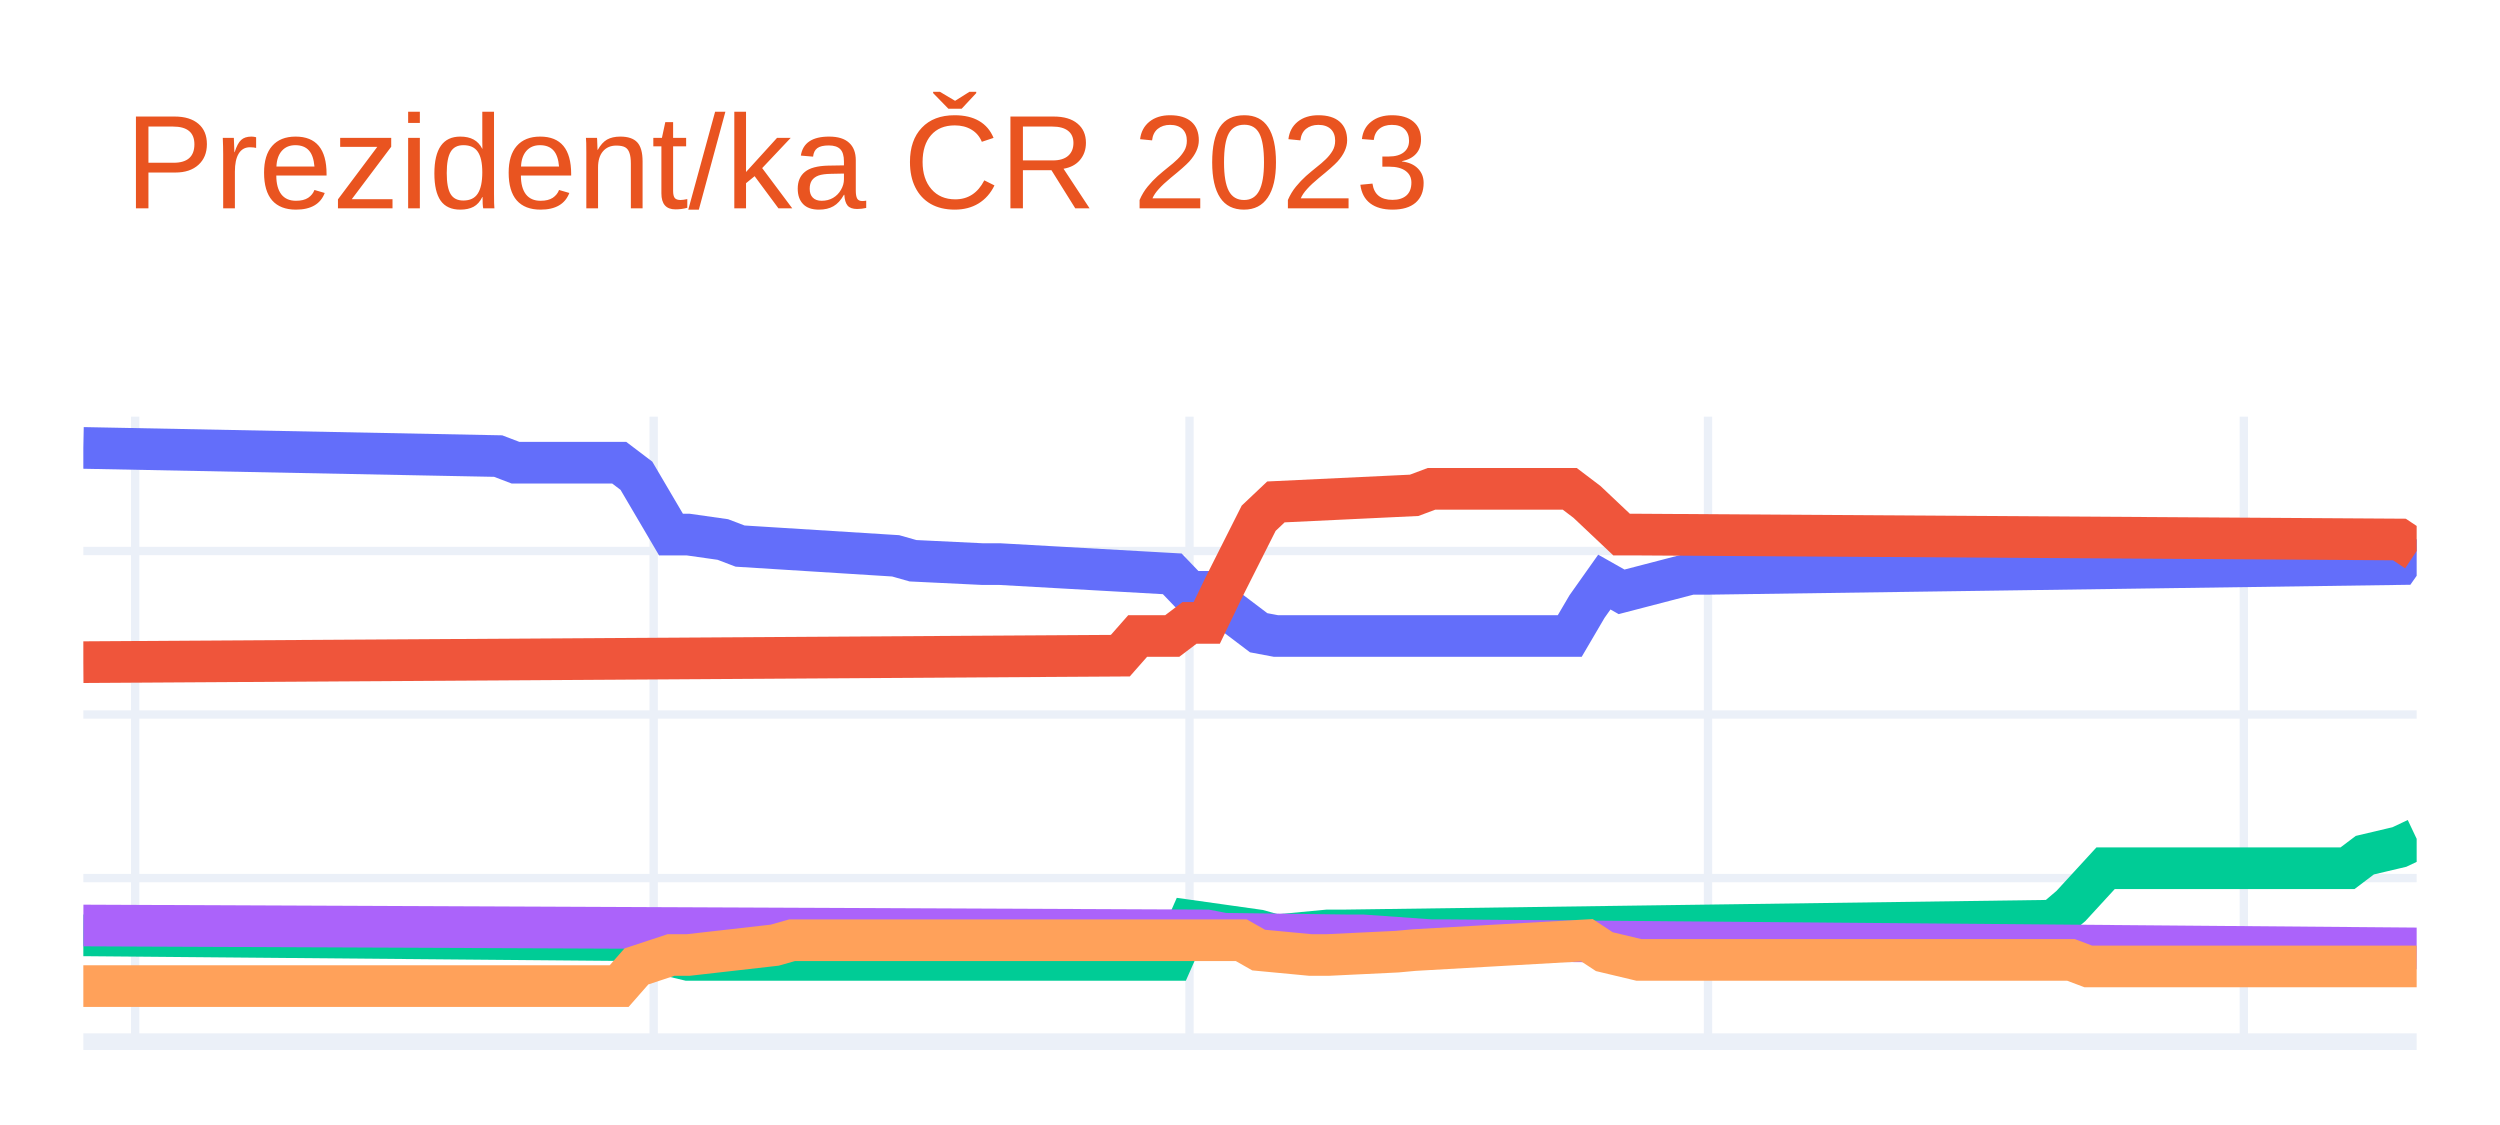
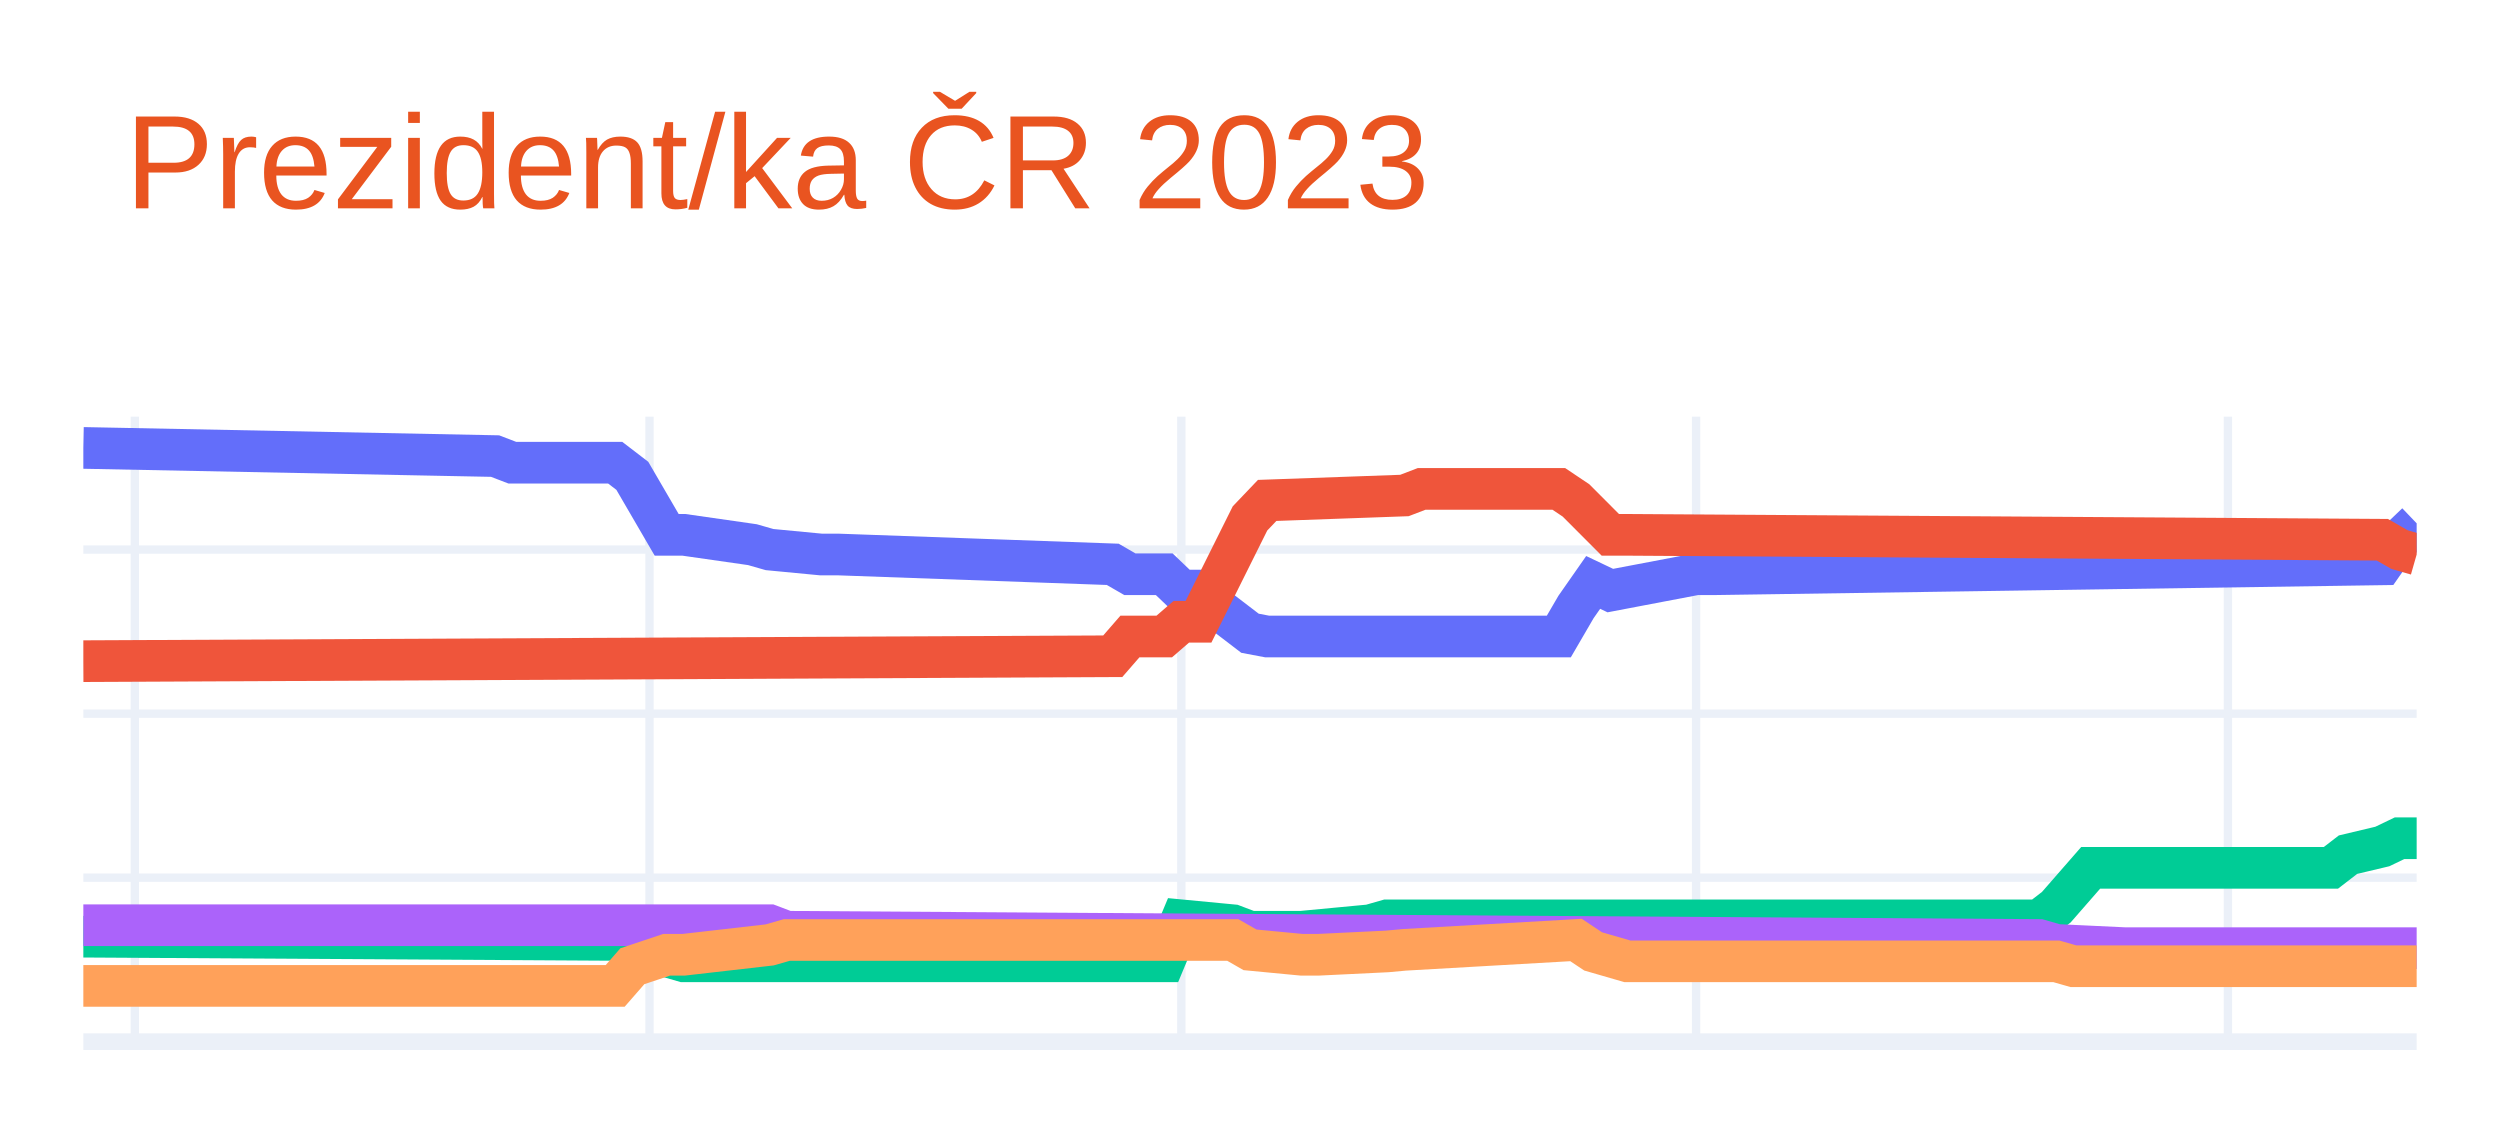
<svg xmlns="http://www.w3.org/2000/svg" class="main-svg" width="300" height="135" style="" viewBox="0 0 300 135">
  <rect x="0" y="0" width="300" height="135" style="fill: rgb(255, 255, 255); fill-opacity: 1;" />
-   <defs id="defs-d87ad8">
+   <defs id="defs-d7d335">
    <g class="clips">
-       <clipPath id="clipd87ad8xyplot" class="plotclip">
+       <clipPath id="clipd7d335xyplot" class="plotclip">
        <rect width="280" height="75" />
      </clipPath>
-       <clipPath class="axesclip" id="clipd87ad8x">
+       <clipPath class="axesclip" id="clipd7d335x">
        <rect x="10" y="0" width="280" height="135" />
      </clipPath>
-       <clipPath class="axesclip" id="clipd87ad8y">
+       <clipPath class="axesclip" id="clipd7d335y">
        <rect x="0" y="50" width="300" height="75" />
      </clipPath>
-       <clipPath class="axesclip" id="clipd87ad8xy">
+       <clipPath class="axesclip" id="clipd7d335xy">
        <rect x="10" y="50" width="280" height="75" />
      </clipPath>
    </g>
    <g class="gradients" />
    <g class="patterns" />
  </defs>
  <g class="bglayer" />
  <g class="layer-below">
    <g class="imagelayer" />
    <g class="shapelayer" />
  </g>
  <g class="cartesianlayer">
    <g class="subplot xy">
      <g class="layer-subplot">
        <g class="shapelayer" />
        <g class="imagelayer" />
      </g>
      <g class="minor-gridlayer">
        <g class="x" />
        <g class="y" />
      </g>
      <g class="gridlayer">
        <g class="x">
-           <path class="xgrid crisp" transform="translate(16.22,0)" d="M0,50v75" style="stroke: rgb(235, 240, 248); stroke-opacity: 1; stroke-width: 1px;" />
-           <path class="xgrid crisp" transform="translate(78.44,0)" d="M0,50v75" style="stroke: rgb(235, 240, 248); stroke-opacity: 1; stroke-width: 1px;" />
-           <path class="xgrid crisp" transform="translate(142.74,0)" d="M0,50v75" style="stroke: rgb(235, 240, 248); stroke-opacity: 1; stroke-width: 1px;" />
-           <path class="xgrid crisp" transform="translate(204.96,0)" d="M0,50v75" style="stroke: rgb(235, 240, 248); stroke-opacity: 1; stroke-width: 1px;" />
-           <path class="xgrid crisp" transform="translate(269.26,0)" d="M0,50v75" style="stroke: rgb(235, 240, 248); stroke-opacity: 1; stroke-width: 1px;" />
+           <path class="xgrid crisp" transform="translate(16.18,0)" d="M0,50v75" style="stroke: rgb(235, 240, 248); stroke-opacity: 1; stroke-width: 1px;" />
+           <path class="xgrid crisp" transform="translate(77.94,0)" d="M0,50v75" style="stroke: rgb(235, 240, 248); stroke-opacity: 1; stroke-width: 1px;" />
+           <path class="xgrid crisp" transform="translate(141.76,0)" d="M0,50v75" style="stroke: rgb(235, 240, 248); stroke-opacity: 1; stroke-width: 1px;" />
+           <path class="xgrid crisp" transform="translate(203.53,0)" d="M0,50v75" style="stroke: rgb(235, 240, 248); stroke-opacity: 1; stroke-width: 1px;" />
+           <path class="xgrid crisp" transform="translate(267.35,0)" d="M0,50v75" style="stroke: rgb(235, 240, 248); stroke-opacity: 1; stroke-width: 1px;" />
        </g>
        <g class="y">
-           <path class="ygrid crisp" transform="translate(0,105.37)" d="M10,0h280" style="stroke: rgb(235, 240, 248); stroke-opacity: 1; stroke-width: 1px;" />
-           <path class="ygrid crisp" transform="translate(0,85.74)" d="M10,0h280" style="stroke: rgb(235, 240, 248); stroke-opacity: 1; stroke-width: 1px;" />
-           <path class="ygrid crisp" transform="translate(0,66.12)" d="M10,0h280" style="stroke: rgb(235, 240, 248); stroke-opacity: 1; stroke-width: 1px;" />
+           <path class="ygrid crisp" transform="translate(0,105.32)" d="M10,0h280" style="stroke: rgb(235, 240, 248); stroke-opacity: 1; stroke-width: 1px;" />
+           <path class="ygrid crisp" transform="translate(0,85.64)" d="M10,0h280" style="stroke: rgb(235, 240, 248); stroke-opacity: 1; stroke-width: 1px;" />
+           <path class="ygrid crisp" transform="translate(0,65.95)" d="M10,0h280" style="stroke: rgb(235, 240, 248); stroke-opacity: 1; stroke-width: 1px;" />
        </g>
      </g>
      <g class="zerolinelayer">
        <path class="yzl zl crisp" transform="translate(0,125)" d="M10,0h280" style="stroke: rgb(235, 240, 248); stroke-opacity: 1; stroke-width: 2px;" />
      </g>
      <path class="xlines-below" />
      <path class="ylines-below" />
      <g class="overlines-below" />
      <g class="xaxislayer-below" />
      <g class="yaxislayer-below" />
      <g class="overaxes-below" />
-       <g class="plot" transform="translate(10,50)" clip-path="url(#clipd87ad8xyplot)">
+       <g class="plot" transform="translate(10,50)" clip-path="url(#clipd7d335xyplot)">
        <g class="scatterlayer mlayer">
-           <g class="trace scatter traced6b81f" style="stroke-miterlimit: 2; opacity: 1;">
+           <g class="trace scatter trace25bf93" style="stroke-miterlimit: 2; opacity: 1;">
            <g class="fills" />
            <g class="errorbars" />
            <g class="lines">
-               <path class="js-line" d="M0,3.75L49.78,4.73L51.85,5.52L64.3,5.52L66.37,7.09L70.52,14.15L72.59,14.15L76.74,14.74L78.81,15.53L97.48,16.7L99.56,17.29L107.85,17.69L109.93,17.69L130.67,18.86L132.74,21.02L134.81,21.02L136.89,22.79L141.04,25.93L143.11,26.32L178.37,26.32L180.44,22.79L182.52,19.85L184.59,21.02L192.89,18.86L194.96,18.86L277.93,17.69L280,14.74" style="vector-effect: non-scaling-stroke; fill: none; stroke: rgb(99, 110, 250); stroke-opacity: 1; stroke-width: 5px; opacity: 1;" />
+               <path class="js-line" d="M0,3.75L49.41,4.73L51.47,5.52L63.82,5.52L65.88,7.1L70,14.18L72.06,14.18L80.29,15.36L82.35,15.95L88.53,16.54L90.59,16.54L123.53,17.72L125.59,18.91L129.71,18.91L131.76,20.87L133.82,20.87L135.88,22.84L140,25.99L142.06,26.38L177.06,26.38L179.12,22.84L181.18,19.89L183.24,20.87L193.53,18.91L195.59,18.91L275.88,17.72L277.94,14.77L280,12.8" style="vector-effect: non-scaling-stroke; fill: none; stroke: rgb(99, 110, 250); stroke-opacity: 1; stroke-width: 5px; opacity: 1;" />
            </g>
            <g class="points" />
            <g class="text" />
          </g>
-           <g class="trace scatter tracec0f910" style="stroke-miterlimit: 2; opacity: 1;">
+           <g class="trace scatter traceefd596" style="stroke-miterlimit: 2; opacity: 1;">
            <g class="fills" />
            <g class="errorbars" />
            <g class="lines">
-               <path class="js-line" d="M0,29.46L124.44,28.68L126.52,26.32L130.67,26.32L132.74,24.75L134.81,24.75L136.89,20.43L141.04,12.19L143.11,10.23L159.7,9.44L161.78,8.66L178.37,8.66L180.44,10.23L184.59,14.15L186.67,14.15L277.93,14.74L280,16.12" style="vector-effect: non-scaling-stroke; fill: none; stroke: rgb(239, 85, 59); stroke-opacity: 1; stroke-width: 5px; opacity: 1;" />
+               <path class="js-line" d="M0,29.34L123.53,28.75L125.59,26.38L129.71,26.38L131.76,24.61L133.82,24.61L135.88,20.48L140,12.21L142.06,10.05L158.53,9.46L160.59,8.67L177.06,8.67L179.12,10.05L183.24,14.18L185.29,14.18L275.88,14.77L277.94,15.95L280,16.54" style="vector-effect: non-scaling-stroke; fill: none; stroke: rgb(239, 85, 59); stroke-opacity: 1; stroke-width: 5px; opacity: 1;" />
            </g>
            <g class="points" />
            <g class="text" />
          </g>
-           <g class="trace scatter trace708f2d" style="stroke-miterlimit: 2; opacity: 1;">
+           <g class="trace scatter trace213899" style="stroke-miterlimit: 2; opacity: 1;">
            <g class="fills" />
            <g class="errorbars" />
            <g class="lines">
-               <path class="js-line" d="M0,62.24L66.37,62.83L68.44,64.2L72.59,65.19L74.67,65.19L130.67,65.19L132.74,60.48L141.04,61.65L143.11,62.24L149.33,61.65L151.41,61.65L236.44,60.48L238.52,58.71L242.67,54.19L244.74,54.19L271.7,54.19L273.78,52.62L277.93,51.64L280,50.66" style="vector-effect: non-scaling-stroke; fill: none; stroke: rgb(0, 204, 150); stroke-opacity: 1; stroke-width: 5px; opacity: 1;" />
+               <path class="js-line" d="M0,62.4L65.88,62.8L67.94,64.17L72.06,65.36L74.12,65.36L129.71,65.36L131.76,60.44L137.94,61.03L140,61.81L144.12,61.81L146.18,61.81L154.41,61.03L156.47,60.44L234.71,60.44L236.76,58.86L240.88,54.14L242.94,54.14L269.71,54.14L271.76,52.56L275.88,51.58L277.94,50.59L280,50.59" style="vector-effect: non-scaling-stroke; fill: none; stroke: rgb(0, 204, 150); stroke-opacity: 1; stroke-width: 5px; opacity: 1;" />
            </g>
            <g class="points" />
            <g class="text" />
          </g>
-           <g class="trace scatter trace6f9d9d" style="stroke-miterlimit: 2; opacity: 1;">
+           <g class="trace scatter trace692ccc" style="stroke-miterlimit: 2; opacity: 1;">
            <g class="fills" />
            <g class="errorbars" />
            <g class="lines">
-               <path class="js-line" d="M0,61.06L134.81,61.65L136.89,62.05L151.41,62.24L153.48,62.24L161.78,62.83L163.85,62.83L280,63.81" style="vector-effect: non-scaling-stroke; fill: none; stroke: rgb(171, 99, 250); stroke-opacity: 1; stroke-width: 5px; opacity: 1;" />
+               <path class="js-line" d="M0,61.03L82.35,61.03L84.41,61.81L234.71,62.8L236.76,63.39L245,63.78L247.06,63.78L280,63.78" style="vector-effect: non-scaling-stroke; fill: none; stroke: rgb(171, 99, 250); stroke-opacity: 1; stroke-width: 5px; opacity: 1;" />
            </g>
            <g class="points" />
            <g class="text" />
          </g>
-           <g class="trace scatter tracea0b23a" style="stroke-miterlimit: 2; opacity: 1;">
+           <g class="trace scatter trace19ebbf" style="stroke-miterlimit: 2; opacity: 1;">
            <g class="fills" />
            <g class="errorbars" />
            <g class="lines">
-               <path class="js-line" d="M0,68.33L64.3,68.33L66.37,65.97L70.52,64.6L72.59,64.6L82.96,63.42L85.04,62.83L138.96,62.83L141.04,64.01L147.26,64.6L149.33,64.6L157.63,64.2L159.7,64.01L180.44,62.83L182.52,64.2L186.67,65.19L188.74,65.19L238.52,65.19L240.59,65.97L280,65.97" style="vector-effect: non-scaling-stroke; fill: none; stroke: rgb(255, 161, 90); stroke-opacity: 1; stroke-width: 5px; opacity: 1;" />
+               <path class="js-line" d="M0,68.31L63.82,68.31L65.88,65.95L70,64.57L72.06,64.57L82.35,63.39L84.41,62.8L137.94,62.8L140,63.98L146.18,64.57L148.24,64.57L156.47,64.17L158.53,63.98L179.12,62.8L181.18,64.17L185.29,65.36L187.35,65.36L236.76,65.36L238.82,65.95L280,65.95" style="vector-effect: non-scaling-stroke; fill: none; stroke: rgb(255, 161, 90); stroke-opacity: 1; stroke-width: 5px; opacity: 1;" />
            </g>
            <g class="points" />
            <g class="text" />
          </g>
        </g>
      </g>
      <g class="overplot" />
      <path class="xlines-above crisp" d="M0,0" style="fill: none;" />
      <path class="ylines-above crisp" d="M0,0" style="fill: none;" />
      <g class="overlines-above" />
      <g class="xaxislayer-above" />
      <g class="yaxislayer-above" />
      <g class="overaxes-above" />
    </g>
  </g>
  <g class="polarlayer" />
  <g class="smithlayer" />
  <g class="ternarylayer" />
  <g class="geolayer" />
  <g class="funnelarealayer" />
  <g class="pielayer" />
  <g class="iciclelayer" />
  <g class="treemaplayer" />
  <g class="sunburstlayer" />
  <g class="glimages" />
-   <defs id="topdefs-d87ad8">
+   <defs id="topdefs-d7d335">
    <g class="clips" />
  </defs>
  <g class="layer-above">
    <g class="imagelayer" />
    <g class="shapelayer" />
  </g>
  <g class="infolayer">
    <g class="g-gtitle">
      <text class="gtitle" x="15" y="25" text-anchor="start" dy="0em" style="font-family: Ubuntu, verdana, arial, sans-serif; font-size: 16px; fill: rgb(233, 84, 32); opacity: 1; font-weight: normal; white-space: pre;">Prezident/ka ČR 2023</text>
    </g>
    <g class="g-xtitle" />
    <g class="g-ytitle" />
  </g>
</svg>
